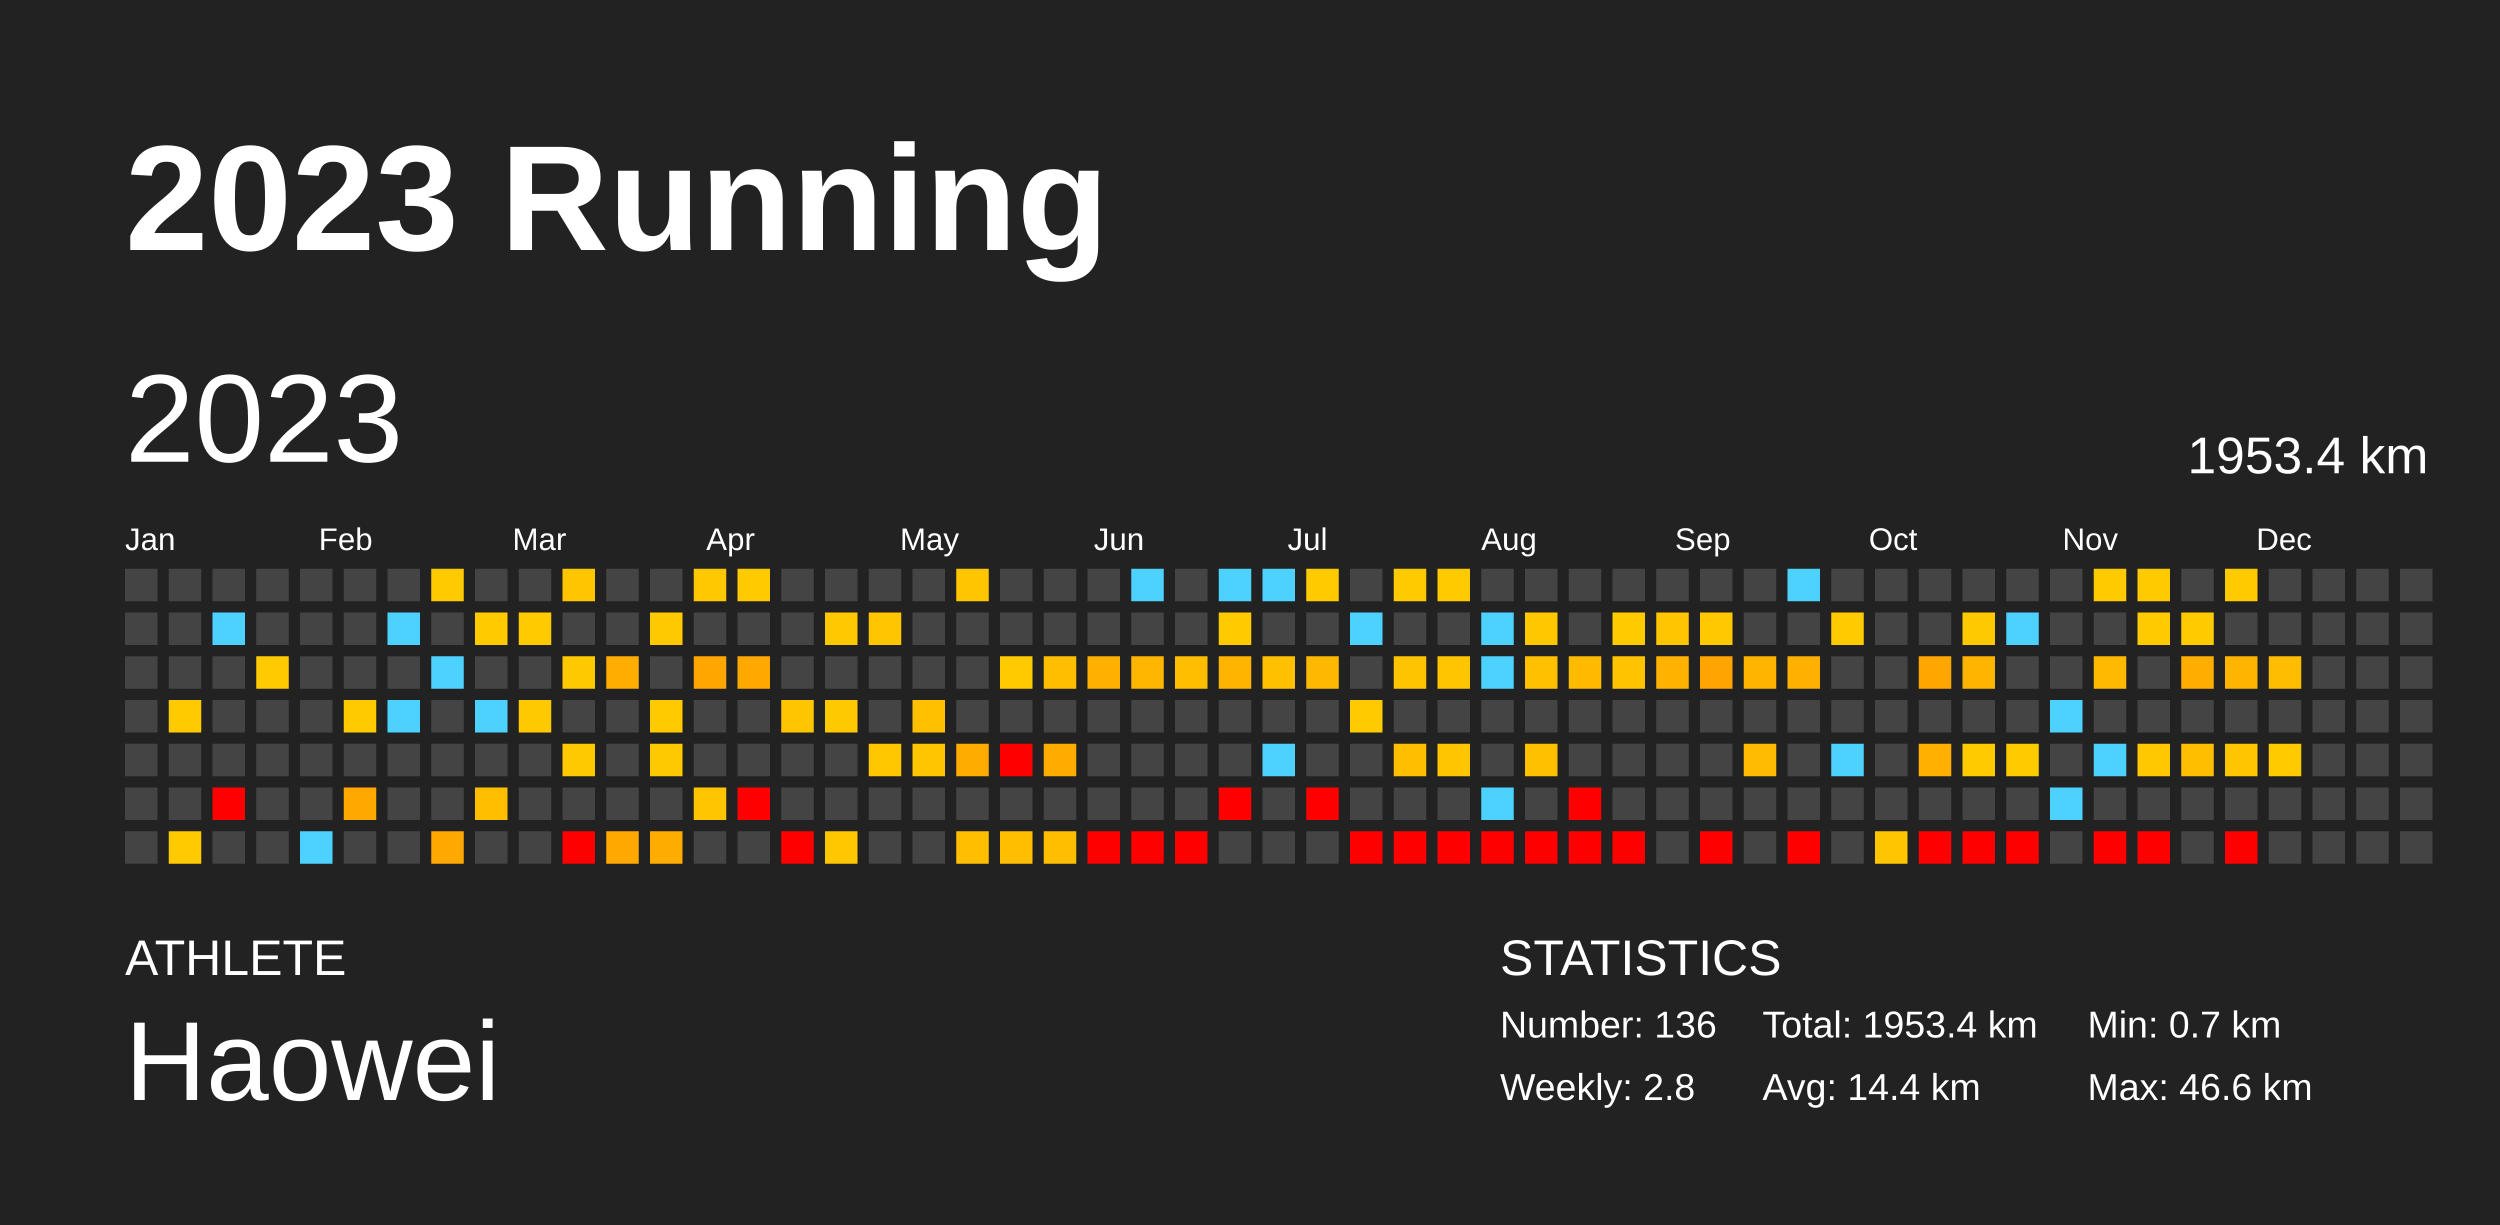
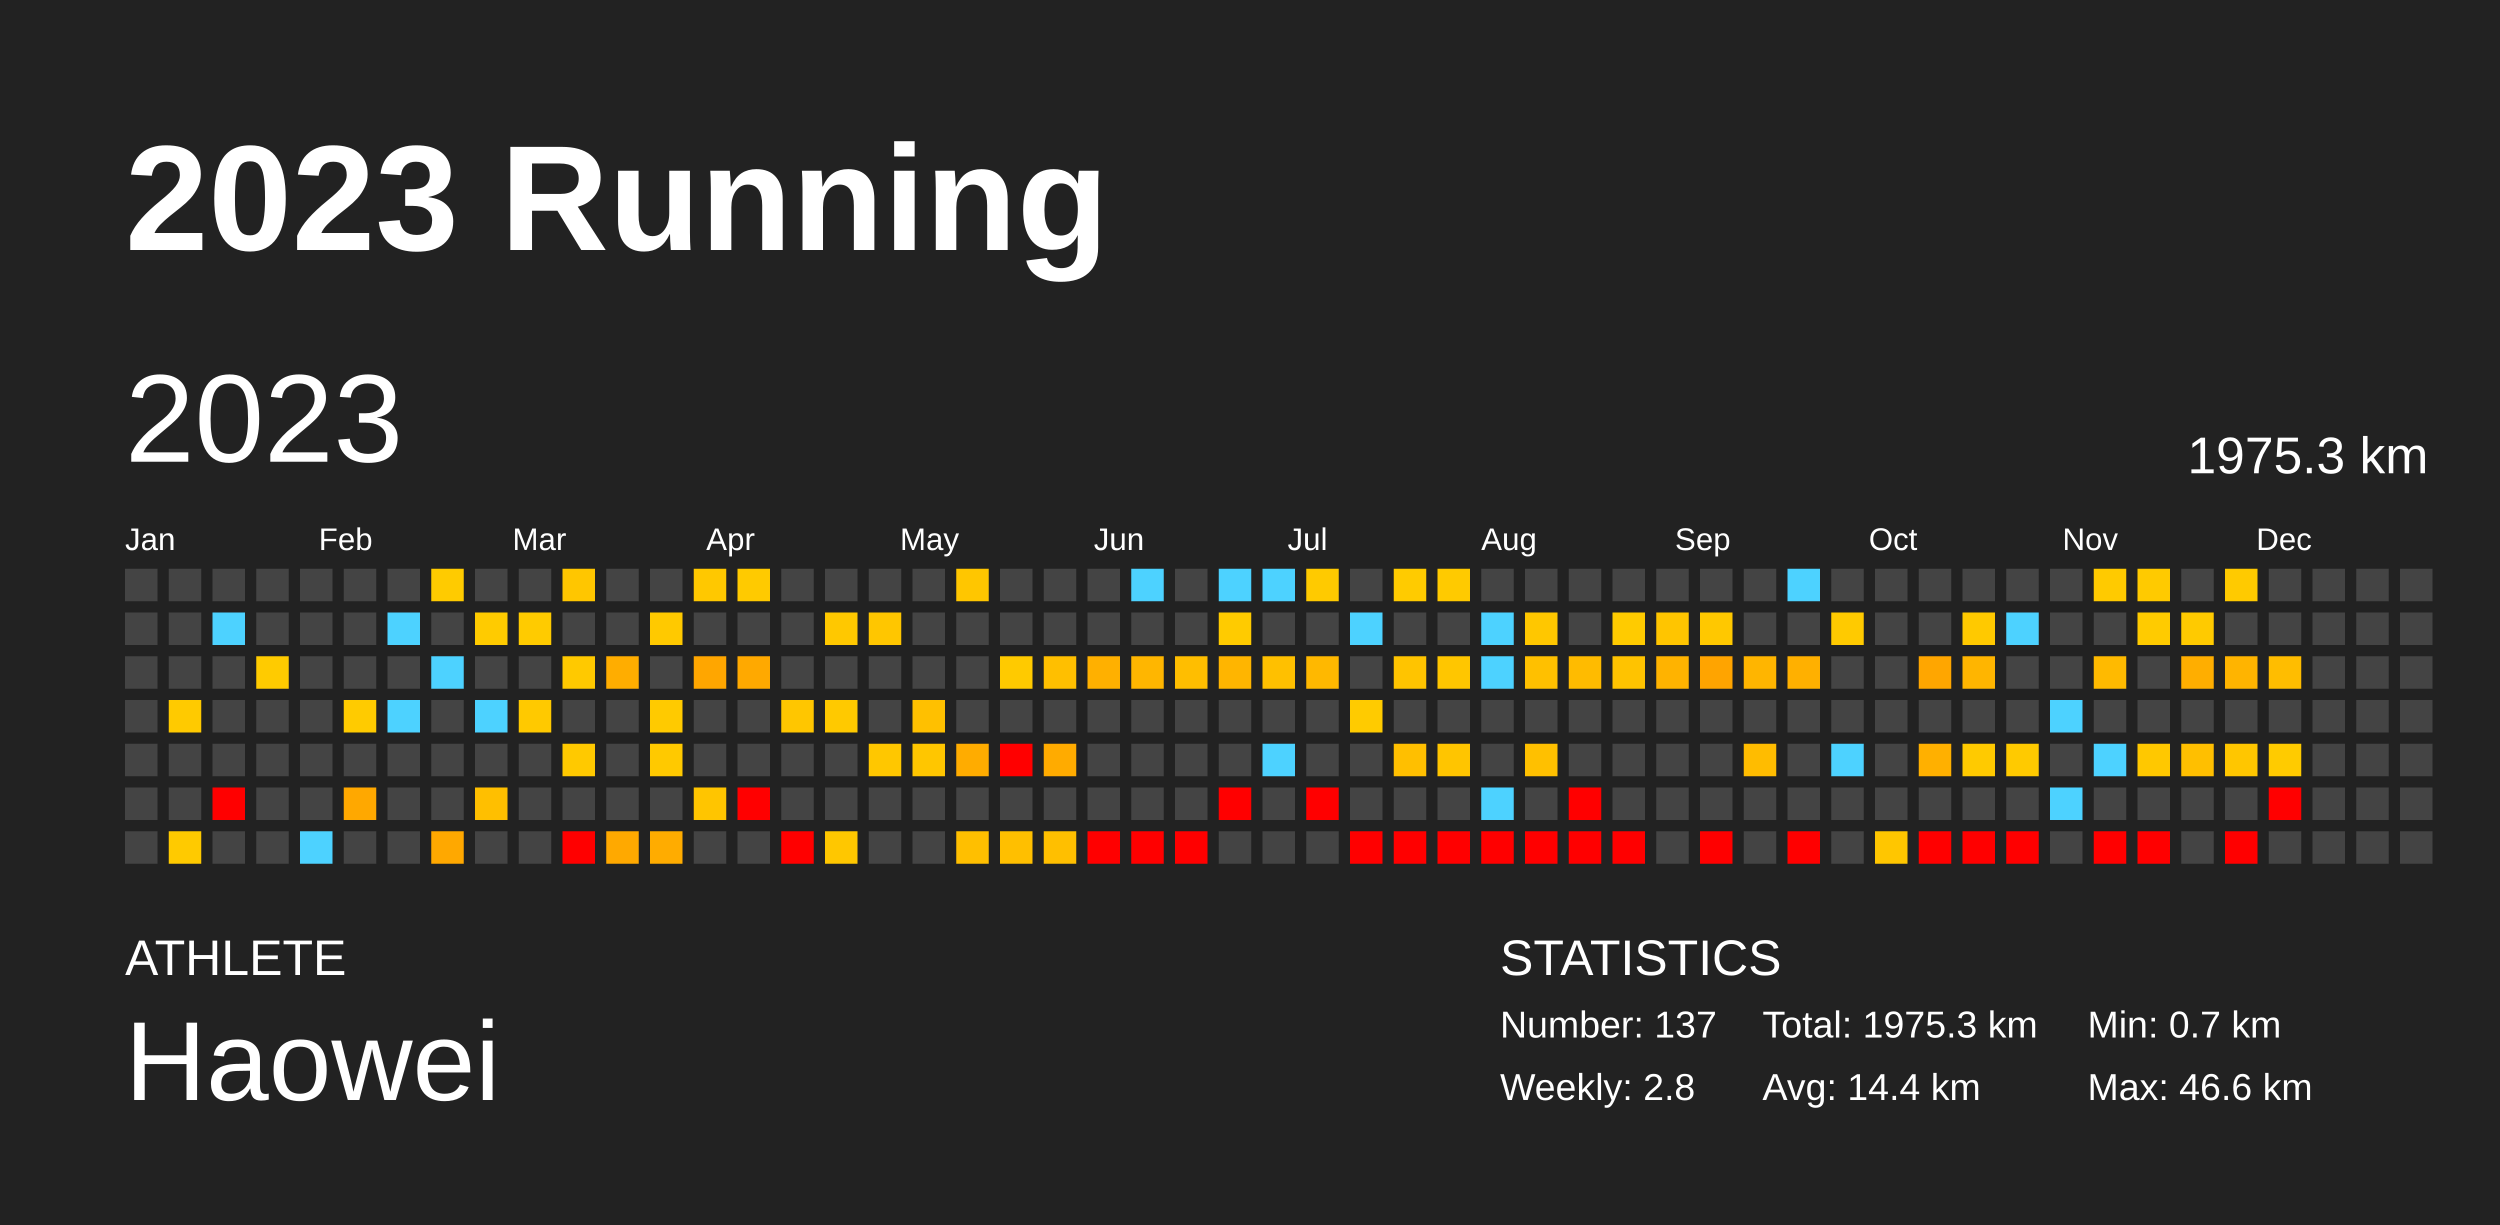
<svg xmlns="http://www.w3.org/2000/svg" baseProfile="full" height="98mm" version="1.1" viewBox="0,0,200,98" width="200mm">
  <defs />
  <rect fill="#222222" height="98" width="200" x="0" y="0" />
  <text fill="#FFFFFF" style="font-size:12px; font-family:Arial; font-weight:bold;" x="10" y="20">2023 Running</text>
  <text fill="#FFFFFF" style="font-size:4px; font-family:Arial" x="10" y="78">ATHLETE</text>
  <text fill="#FFFFFF" style="font-size:9px; font-family:Arial" x="10" y="88">Haowei</text>
  <text fill="#FFFFFF" style="font-size:4px; font-family:Arial" x="120" y="78">STATISTICS</text>
-   <text fill="#FFFFFF" style="font-size:3px; font-family:Arial" x="120" y="83">Number: 136</text>
+   <text fill="#FFFFFF" style="font-size:3px; font-family:Arial" x="120" y="83">Number: 137</text>
  <text fill="#FFFFFF" style="font-size:3px; font-family:Arial" x="120" y="88">Weekly: 2.8</text>
-   <text fill="#FFFFFF" style="font-size:3px; font-family:Arial" x="141" y="83">Total: 1953.4 km</text>
+   <text fill="#FFFFFF" style="font-size:3px; font-family:Arial" x="141" y="83">Total: 1975.3 km</text>
  <text fill="#FFFFFF" style="font-size:3px; font-family:Arial" x="141" y="88">Avg: 14.4 km</text>
  <text fill="#FFFFFF" style="font-size:3px; font-family:Arial" x="167" y="83">Min: 0.7 km</text>
  <text fill="#FFFFFF" style="font-size:3px; font-family:Arial" x="167" y="88">Max: 46.6 km</text>
  <text dominant-baseline="hanging" fill="#FFFFFF" style="font-size:10.0px; font-family:Arial;" x="10" y="30">2023</text>
-   <text dominant-baseline="hanging" fill="#FFFFFF" style="font-size:4.125px; font-family:Arial;" x="175" y="35">1953.4 km</text>
+   <text dominant-baseline="hanging" fill="#FFFFFF" style="font-size:4.125px; font-family:Arial;" x="175" y="35">1975.3 km</text>
  <text fill="#FFFFFF" style="font-size:2.5px; font-family:Arial" x="10.0" y="44">Jan</text>
  <text fill="#FFFFFF" style="font-size:2.5px; font-family:Arial" x="25.5" y="44">Feb</text>
  <text fill="#FFFFFF" style="font-size:2.5px; font-family:Arial" x="41.0" y="44">Mar</text>
  <text fill="#FFFFFF" style="font-size:2.5px; font-family:Arial" x="56.5" y="44">Apr</text>
  <text fill="#FFFFFF" style="font-size:2.5px; font-family:Arial" x="72.0" y="44">May</text>
  <text fill="#FFFFFF" style="font-size:2.5px; font-family:Arial" x="87.5" y="44">Jun</text>
  <text fill="#FFFFFF" style="font-size:2.5px; font-family:Arial" x="103.0" y="44">Jul</text>
  <text fill="#FFFFFF" style="font-size:2.5px; font-family:Arial" x="118.5" y="44">Aug</text>
  <text fill="#FFFFFF" style="font-size:2.5px; font-family:Arial" x="134.0" y="44">Sep</text>
  <text fill="#FFFFFF" style="font-size:2.5px; font-family:Arial" x="149.5" y="44">Oct</text>
  <text fill="#FFFFFF" style="font-size:2.5px; font-family:Arial" x="165.0" y="44">Nov</text>
  <text fill="#FFFFFF" style="font-size:2.5px; font-family:Arial" x="180.5" y="44">Dec</text>
  <rect fill="#444444" height="2.6" width="2.6" x="10.0" y="45.5" />
  <rect fill="#444444" height="2.6" width="2.6" x="10.0" y="49.0" />
  <rect fill="#444444" height="2.6" width="2.6" x="10.0" y="52.5" />
  <rect fill="#444444" height="2.6" width="2.6" x="10.0" y="56.0" />
  <rect fill="#444444" height="2.6" width="2.6" x="10.0" y="59.5" />
  <rect fill="#444444" height="2.6" width="2.6" x="10.0" y="63.0" />
  <rect fill="#444444" height="2.6" width="2.6" x="10.0" y="66.5" />
  <rect fill="#444444" height="2.6" width="2.6" x="13.5" y="45.5" />
  <rect fill="#444444" height="2.6" width="2.6" x="13.5" y="49.0" />
  <rect fill="#444444" height="2.6" width="2.6" x="13.5" y="52.5" />
  <rect fill="#ffca00" height="2.6" width="2.6" x="13.5" y="56.0" />
  <rect fill="#444444" height="2.6" width="2.6" x="13.5" y="59.5" />
  <rect fill="#444444" height="2.6" width="2.6" x="13.5" y="63.0" />
  <rect fill="#ffca00" height="2.6" width="2.6" x="13.5" y="66.5" />
  <rect fill="#444444" height="2.6" width="2.6" x="17.0" y="45.5" />
  <rect fill="#4dd2ff" height="2.6" width="2.6" x="17.0" y="49.0" />
  <rect fill="#444444" height="2.6" width="2.6" x="17.0" y="52.5" />
  <rect fill="#444444" height="2.6" width="2.6" x="17.0" y="56.0" />
  <rect fill="#444444" height="2.6" width="2.6" x="17.0" y="59.5" />
  <rect fill="red" height="2.6" width="2.6" x="17.0" y="63.0" />
  <rect fill="#444444" height="2.6" width="2.6" x="17.0" y="66.5" />
  <rect fill="#444444" height="2.6" width="2.6" x="20.5" y="45.5" />
  <rect fill="#444444" height="2.6" width="2.6" x="20.5" y="49.0" />
  <rect fill="#ffcb00" height="2.6" width="2.6" x="20.5" y="52.5" />
  <rect fill="#444444" height="2.6" width="2.6" x="20.5" y="56.0" />
  <rect fill="#444444" height="2.6" width="2.6" x="20.5" y="59.5" />
  <rect fill="#444444" height="2.6" width="2.6" x="20.5" y="63.0" />
  <rect fill="#444444" height="2.6" width="2.6" x="20.5" y="66.5" />
  <rect fill="#444444" height="2.6" width="2.6" x="24.0" y="45.5" />
  <rect fill="#444444" height="2.6" width="2.6" x="24.0" y="49.0" />
  <rect fill="#444444" height="2.6" width="2.6" x="24.0" y="52.5" />
  <rect fill="#444444" height="2.6" width="2.6" x="24.0" y="56.0" />
  <rect fill="#444444" height="2.6" width="2.6" x="24.0" y="59.5" />
  <rect fill="#444444" height="2.6" width="2.6" x="24.0" y="63.0" />
  <rect fill="#4dd2ff" height="2.6" width="2.6" x="24.0" y="66.5" />
  <rect fill="#444444" height="2.6" width="2.6" x="27.5" y="45.5" />
  <rect fill="#444444" height="2.6" width="2.6" x="27.5" y="49.0" />
  <rect fill="#444444" height="2.6" width="2.6" x="27.5" y="52.5" />
  <rect fill="#ffcb00" height="2.6" width="2.6" x="27.5" y="56.0" />
  <rect fill="#444444" height="2.6" width="2.6" x="27.5" y="59.5" />
  <rect fill="#ffa800" height="2.6" width="2.6" x="27.5" y="63.0" />
  <rect fill="#444444" height="2.6" width="2.6" x="27.5" y="66.5" />
  <rect fill="#444444" height="2.6" width="2.6" x="31.0" y="45.5" />
  <rect fill="#4dd2ff" height="2.6" width="2.6" x="31.0" y="49.0" />
  <rect fill="#444444" height="2.6" width="2.6" x="31.0" y="52.5" />
  <rect fill="#4dd2ff" height="2.6" width="2.6" x="31.0" y="56.0" />
  <rect fill="#444444" height="2.6" width="2.6" x="31.0" y="59.5" />
  <rect fill="#444444" height="2.6" width="2.6" x="31.0" y="63.0" />
  <rect fill="#444444" height="2.6" width="2.6" x="31.0" y="66.5" />
  <rect fill="#ffcb00" height="2.6" width="2.6" x="34.5" y="45.5" />
  <rect fill="#444444" height="2.6" width="2.6" x="34.5" y="49.0" />
  <rect fill="#4dd2ff" height="2.6" width="2.6" x="34.5" y="52.5" />
  <rect fill="#444444" height="2.6" width="2.6" x="34.5" y="56.0" />
  <rect fill="#444444" height="2.6" width="2.6" x="34.5" y="59.5" />
  <rect fill="#444444" height="2.6" width="2.6" x="34.5" y="63.0" />
  <rect fill="#ffa800" height="2.6" width="2.6" x="34.5" y="66.5" />
  <rect fill="#444444" height="2.6" width="2.6" x="38.0" y="45.5" />
  <rect fill="#ffcb00" height="2.6" width="2.6" x="38.0" y="49.0" />
  <rect fill="#444444" height="2.6" width="2.6" x="38.0" y="52.5" />
  <rect fill="#4dd2ff" height="2.6" width="2.6" x="38.0" y="56.0" />
  <rect fill="#444444" height="2.6" width="2.6" x="38.0" y="59.5" />
  <rect fill="#ffbf00" height="2.6" width="2.6" x="38.0" y="63.0" />
  <rect fill="#444444" height="2.6" width="2.6" x="38.0" y="66.5" />
  <rect fill="#444444" height="2.6" width="2.6" x="41.5" y="45.5" />
  <rect fill="#ffcb00" height="2.6" width="2.6" x="41.5" y="49.0" />
  <rect fill="#444444" height="2.6" width="2.6" x="41.5" y="52.5" />
  <rect fill="#ffc900" height="2.6" width="2.6" x="41.5" y="56.0" />
  <rect fill="#444444" height="2.6" width="2.6" x="41.5" y="59.5" />
  <rect fill="#444444" height="2.6" width="2.6" x="41.5" y="63.0" />
  <rect fill="#444444" height="2.6" width="2.6" x="41.5" y="66.5" />
  <rect fill="#ffc600" height="2.6" width="2.6" x="45.0" y="45.5" />
  <rect fill="#444444" height="2.6" width="2.6" x="45.0" y="49.0" />
  <rect fill="#ffc900" height="2.6" width="2.6" x="45.0" y="52.5" />
  <rect fill="#444444" height="2.6" width="2.6" x="45.0" y="56.0" />
  <rect fill="#ffc900" height="2.6" width="2.6" x="45.0" y="59.5" />
  <rect fill="#444444" height="2.6" width="2.6" x="45.0" y="63.0" />
  <rect fill="red" height="2.6" width="2.6" x="45.0" y="66.5" />
  <rect fill="#444444" height="2.6" width="2.6" x="48.5" y="45.5" />
  <rect fill="#444444" height="2.6" width="2.6" x="48.5" y="49.0" />
  <rect fill="#ffad00" height="2.6" width="2.6" x="48.5" y="52.5" />
  <rect fill="#444444" height="2.6" width="2.6" x="48.5" y="56.0" />
  <rect fill="#444444" height="2.6" width="2.6" x="48.5" y="59.5" />
  <rect fill="#444444" height="2.6" width="2.6" x="48.5" y="63.0" />
  <rect fill="#ffa900" height="2.6" width="2.6" x="48.5" y="66.5" />
  <rect fill="#444444" height="2.6" width="2.6" x="52.0" y="45.5" />
  <rect fill="#ffc900" height="2.6" width="2.6" x="52.0" y="49.0" />
  <rect fill="#444444" height="2.6" width="2.6" x="52.0" y="52.5" />
  <rect fill="#ffca00" height="2.6" width="2.6" x="52.0" y="56.0" />
  <rect fill="#ffc900" height="2.6" width="2.6" x="52.0" y="59.5" />
  <rect fill="#444444" height="2.6" width="2.6" x="52.0" y="63.0" />
  <rect fill="#ffac00" height="2.6" width="2.6" x="52.0" y="66.5" />
  <rect fill="#ffc800" height="2.6" width="2.6" x="55.5" y="45.5" />
  <rect fill="#444444" height="2.6" width="2.6" x="55.5" y="49.0" />
  <rect fill="#ffa600" height="2.6" width="2.6" x="55.5" y="52.5" />
  <rect fill="#444444" height="2.6" width="2.6" x="55.5" y="56.0" />
  <rect fill="#444444" height="2.6" width="2.6" x="55.5" y="59.5" />
  <rect fill="#ffc500" height="2.6" width="2.6" x="55.5" y="63.0" />
  <rect fill="#444444" height="2.6" width="2.6" x="55.5" y="66.5" />
  <rect fill="#ffca00" height="2.6" width="2.6" x="59.0" y="45.5" />
  <rect fill="#444444" height="2.6" width="2.6" x="59.0" y="49.0" />
  <rect fill="#ffa900" height="2.6" width="2.6" x="59.0" y="52.5" />
  <rect fill="#444444" height="2.6" width="2.6" x="59.0" y="56.0" />
  <rect fill="#444444" height="2.6" width="2.6" x="59.0" y="59.5" />
  <rect fill="red" height="2.6" width="2.6" x="59.0" y="63.0" />
  <rect fill="#444444" height="2.6" width="2.6" x="59.0" y="66.5" />
  <rect fill="#444444" height="2.6" width="2.6" x="62.5" y="45.5" />
  <rect fill="#444444" height="2.6" width="2.6" x="62.5" y="49.0" />
  <rect fill="#444444" height="2.6" width="2.6" x="62.5" y="52.5" />
  <rect fill="#ffc600" height="2.6" width="2.6" x="62.5" y="56.0" />
  <rect fill="#444444" height="2.6" width="2.6" x="62.5" y="59.5" />
  <rect fill="#444444" height="2.6" width="2.6" x="62.5" y="63.0" />
  <rect fill="red" height="2.6" width="2.6" x="62.5" y="66.5" />
  <rect fill="#444444" height="2.6" width="2.6" x="66.0" y="45.5" />
  <rect fill="#ffc800" height="2.6" width="2.6" x="66.0" y="49.0" />
  <rect fill="#444444" height="2.6" width="2.6" x="66.0" y="52.5" />
  <rect fill="#ffc900" height="2.6" width="2.6" x="66.0" y="56.0" />
  <rect fill="#444444" height="2.6" width="2.6" x="66.0" y="59.5" />
  <rect fill="#444444" height="2.6" width="2.6" x="66.0" y="63.0" />
  <rect fill="#ffc700" height="2.6" width="2.6" x="66.0" y="66.5" />
  <rect fill="#444444" height="2.6" width="2.6" x="69.5" y="45.5" />
  <rect fill="#ffc600" height="2.6" width="2.6" x="69.5" y="49.0" />
  <rect fill="#444444" height="2.6" width="2.6" x="69.5" y="52.5" />
  <rect fill="#444444" height="2.6" width="2.6" x="69.5" y="56.0" />
  <rect fill="#ffc700" height="2.6" width="2.6" x="69.5" y="59.5" />
  <rect fill="#444444" height="2.6" width="2.6" x="69.5" y="63.0" />
  <rect fill="#444444" height="2.6" width="2.6" x="69.5" y="66.5" />
  <rect fill="#444444" height="2.6" width="2.6" x="73.0" y="45.5" />
  <rect fill="#444444" height="2.6" width="2.6" x="73.0" y="49.0" />
  <rect fill="#444444" height="2.6" width="2.6" x="73.0" y="52.5" />
  <rect fill="#ffc000" height="2.6" width="2.6" x="73.0" y="56.0" />
  <rect fill="#ffc600" height="2.6" width="2.6" x="73.0" y="59.5" />
  <rect fill="#444444" height="2.6" width="2.6" x="73.0" y="63.0" />
  <rect fill="#444444" height="2.6" width="2.6" x="73.0" y="66.5" />
  <rect fill="#ffc600" height="2.6" width="2.6" x="76.5" y="45.5" />
  <rect fill="#444444" height="2.6" width="2.6" x="76.5" y="49.0" />
  <rect fill="#444444" height="2.6" width="2.6" x="76.5" y="52.5" />
  <rect fill="#444444" height="2.6" width="2.6" x="76.5" y="56.0" />
  <rect fill="#ffac00" height="2.6" width="2.6" x="76.5" y="59.5" />
  <rect fill="#444444" height="2.6" width="2.6" x="76.5" y="63.0" />
  <rect fill="#ffbf00" height="2.6" width="2.6" x="76.5" y="66.5" />
  <rect fill="#444444" height="2.6" width="2.6" x="80.0" y="45.5" />
  <rect fill="#444444" height="2.6" width="2.6" x="80.0" y="49.0" />
  <rect fill="#ffca00" height="2.6" width="2.6" x="80.0" y="52.5" />
  <rect fill="#444444" height="2.6" width="2.6" x="80.0" y="56.0" />
  <rect fill="red" height="2.6" width="2.6" x="80.0" y="59.5" />
  <rect fill="#444444" height="2.6" width="2.6" x="80.0" y="63.0" />
  <rect fill="#ffbf00" height="2.6" width="2.6" x="80.0" y="66.5" />
  <rect fill="#444444" height="2.6" width="2.6" x="83.5" y="45.5" />
  <rect fill="#444444" height="2.6" width="2.6" x="83.5" y="49.0" />
  <rect fill="#ffbf00" height="2.6" width="2.6" x="83.5" y="52.5" />
  <rect fill="#444444" height="2.6" width="2.6" x="83.5" y="56.0" />
  <rect fill="#ffab00" height="2.6" width="2.6" x="83.5" y="59.5" />
  <rect fill="#444444" height="2.6" width="2.6" x="83.5" y="63.0" />
  <rect fill="#ffbf00" height="2.6" width="2.6" x="83.5" y="66.5" />
  <rect fill="#444444" height="2.6" width="2.6" x="87.0" y="45.5" />
  <rect fill="#444444" height="2.6" width="2.6" x="87.0" y="49.0" />
  <rect fill="#ffb000" height="2.6" width="2.6" x="87.0" y="52.5" />
  <rect fill="#444444" height="2.6" width="2.6" x="87.0" y="56.0" />
  <rect fill="#444444" height="2.6" width="2.6" x="87.0" y="59.5" />
  <rect fill="#444444" height="2.6" width="2.6" x="87.0" y="63.0" />
  <rect fill="red" height="2.6" width="2.6" x="87.0" y="66.5" />
  <rect fill="#4dd2ff" height="2.6" width="2.6" x="90.5" y="45.5" />
  <rect fill="#444444" height="2.6" width="2.6" x="90.5" y="49.0" />
  <rect fill="#ffb600" height="2.6" width="2.6" x="90.5" y="52.5" />
  <rect fill="#444444" height="2.6" width="2.6" x="90.5" y="56.0" />
  <rect fill="#444444" height="2.6" width="2.6" x="90.5" y="59.5" />
  <rect fill="#444444" height="2.6" width="2.6" x="90.5" y="63.0" />
  <rect fill="red" height="2.6" width="2.6" x="90.5" y="66.5" />
  <rect fill="#444444" height="2.6" width="2.6" x="94.0" y="45.5" />
  <rect fill="#444444" height="2.6" width="2.6" x="94.0" y="49.0" />
  <rect fill="#ffbe00" height="2.6" width="2.6" x="94.0" y="52.5" />
  <rect fill="#444444" height="2.6" width="2.6" x="94.0" y="56.0" />
  <rect fill="#444444" height="2.6" width="2.6" x="94.0" y="59.5" />
  <rect fill="#444444" height="2.6" width="2.6" x="94.0" y="63.0" />
  <rect fill="red" height="2.6" width="2.6" x="94.0" y="66.5" />
  <rect fill="#4dd2ff" height="2.6" width="2.6" x="97.5" y="45.5" />
  <rect fill="#ffcb00" height="2.6" width="2.6" x="97.5" y="49.0" />
  <rect fill="#ffb500" height="2.6" width="2.6" x="97.5" y="52.5" />
  <rect fill="#444444" height="2.6" width="2.6" x="97.5" y="56.0" />
  <rect fill="#444444" height="2.6" width="2.6" x="97.5" y="59.5" />
  <rect fill="red" height="2.6" width="2.6" x="97.5" y="63.0" />
  <rect fill="#444444" height="2.6" width="2.6" x="97.5" y="66.5" />
  <rect fill="#4dd2ff" height="2.6" width="2.6" x="101.0" y="45.5" />
  <rect fill="#444444" height="2.6" width="2.6" x="101.0" y="49.0" />
  <rect fill="#ffc000" height="2.6" width="2.6" x="101.0" y="52.5" />
  <rect fill="#444444" height="2.6" width="2.6" x="101.0" y="56.0" />
  <rect fill="#4dd2ff" height="2.6" width="2.6" x="101.0" y="59.5" />
  <rect fill="#444444" height="2.6" width="2.6" x="101.0" y="63.0" />
  <rect fill="#444444" height="2.6" width="2.6" x="101.0" y="66.5" />
  <rect fill="#ffca00" height="2.6" width="2.6" x="104.5" y="45.5" />
  <rect fill="#444444" height="2.6" width="2.6" x="104.5" y="49.0" />
  <rect fill="#ffb800" height="2.6" width="2.6" x="104.5" y="52.5" />
  <rect fill="#444444" height="2.6" width="2.6" x="104.5" y="56.0" />
  <rect fill="#444444" height="2.6" width="2.6" x="104.5" y="59.5" />
  <rect fill="red" height="2.6" width="2.6" x="104.5" y="63.0" />
  <rect fill="#444444" height="2.6" width="2.6" x="104.5" y="66.5" />
  <rect fill="#444444" height="2.6" width="2.6" x="108.0" y="45.5" />
  <rect fill="#4dd2ff" height="2.6" width="2.6" x="108.0" y="49.0" />
  <rect fill="#444444" height="2.6" width="2.6" x="108.0" y="52.5" />
  <rect fill="#ffcb00" height="2.6" width="2.6" x="108.0" y="56.0" />
  <rect fill="#444444" height="2.6" width="2.6" x="108.0" y="59.5" />
  <rect fill="#444444" height="2.6" width="2.6" x="108.0" y="63.0" />
  <rect fill="red" height="2.6" width="2.6" x="108.0" y="66.5" />
  <rect fill="#ffcb00" height="2.6" width="2.6" x="111.5" y="45.5" />
  <rect fill="#444444" height="2.6" width="2.6" x="111.5" y="49.0" />
  <rect fill="#ffc400" height="2.6" width="2.6" x="111.5" y="52.5" />
  <rect fill="#444444" height="2.6" width="2.6" x="111.5" y="56.0" />
  <rect fill="#ffbf00" height="2.6" width="2.6" x="111.5" y="59.5" />
  <rect fill="#444444" height="2.6" width="2.6" x="111.5" y="63.0" />
  <rect fill="red" height="2.6" width="2.6" x="111.5" y="66.5" />
  <rect fill="#ffca00" height="2.6" width="2.6" x="115.0" y="45.5" />
  <rect fill="#444444" height="2.6" width="2.6" x="115.0" y="49.0" />
  <rect fill="#ffc600" height="2.6" width="2.6" x="115.0" y="52.5" />
  <rect fill="#444444" height="2.6" width="2.6" x="115.0" y="56.0" />
  <rect fill="#ffc500" height="2.6" width="2.6" x="115.0" y="59.5" />
  <rect fill="#444444" height="2.6" width="2.6" x="115.0" y="63.0" />
  <rect fill="red" height="2.6" width="2.6" x="115.0" y="66.5" />
  <rect fill="#444444" height="2.6" width="2.6" x="118.5" y="45.5" />
  <rect fill="#4dd2ff" height="2.6" width="2.6" x="118.5" y="49.0" />
  <rect fill="#4dd2ff" height="2.6" width="2.6" x="118.5" y="52.5" />
  <rect fill="#444444" height="2.6" width="2.6" x="118.5" y="56.0" />
  <rect fill="#444444" height="2.6" width="2.6" x="118.5" y="59.5" />
  <rect fill="#4dd2ff" height="2.6" width="2.6" x="118.5" y="63.0" />
  <rect fill="red" height="2.6" width="2.6" x="118.5" y="66.5" />
  <rect fill="#444444" height="2.6" width="2.6" x="122.0" y="45.5" />
  <rect fill="#ffc700" height="2.6" width="2.6" x="122.0" y="49.0" />
  <rect fill="#ffc000" height="2.6" width="2.6" x="122.0" y="52.5" />
  <rect fill="#444444" height="2.6" width="2.6" x="122.0" y="56.0" />
  <rect fill="#ffc000" height="2.6" width="2.6" x="122.0" y="59.5" />
  <rect fill="#444444" height="2.6" width="2.6" x="122.0" y="63.0" />
  <rect fill="red" height="2.6" width="2.6" x="122.0" y="66.5" />
  <rect fill="#444444" height="2.6" width="2.6" x="125.5" y="45.5" />
  <rect fill="#444444" height="2.6" width="2.6" x="125.5" y="49.0" />
  <rect fill="#ffbb00" height="2.6" width="2.6" x="125.5" y="52.5" />
  <rect fill="#444444" height="2.6" width="2.6" x="125.5" y="56.0" />
  <rect fill="#444444" height="2.6" width="2.6" x="125.5" y="59.5" />
  <rect fill="red" height="2.6" width="2.6" x="125.5" y="63.0" />
  <rect fill="red" height="2.6" width="2.6" x="125.5" y="66.5" />
  <rect fill="#444444" height="2.6" width="2.6" x="129.0" y="45.5" />
  <rect fill="#ffcb00" height="2.6" width="2.6" x="129.0" y="49.0" />
  <rect fill="#ffc300" height="2.6" width="2.6" x="129.0" y="52.5" />
  <rect fill="#444444" height="2.6" width="2.6" x="129.0" y="56.0" />
  <rect fill="#444444" height="2.6" width="2.6" x="129.0" y="59.5" />
  <rect fill="#444444" height="2.6" width="2.6" x="129.0" y="63.0" />
  <rect fill="red" height="2.6" width="2.6" x="129.0" y="66.5" />
  <rect fill="#444444" height="2.6" width="2.6" x="132.5" y="45.5" />
  <rect fill="#ffc500" height="2.6" width="2.6" x="132.5" y="49.0" />
  <rect fill="#ffb300" height="2.6" width="2.6" x="132.5" y="52.5" />
  <rect fill="#444444" height="2.6" width="2.6" x="132.5" y="56.0" />
  <rect fill="#444444" height="2.6" width="2.6" x="132.5" y="59.5" />
  <rect fill="#444444" height="2.6" width="2.6" x="132.5" y="63.0" />
  <rect fill="#444444" height="2.6" width="2.6" x="132.5" y="66.5" />
  <rect fill="#444444" height="2.6" width="2.6" x="136.0" y="45.5" />
  <rect fill="#ffc800" height="2.6" width="2.6" x="136.0" y="49.0" />
  <rect fill="#ffa400" height="2.6" width="2.6" x="136.0" y="52.5" />
  <rect fill="#444444" height="2.6" width="2.6" x="136.0" y="56.0" />
  <rect fill="#444444" height="2.6" width="2.6" x="136.0" y="59.5" />
  <rect fill="#444444" height="2.6" width="2.6" x="136.0" y="63.0" />
  <rect fill="red" height="2.6" width="2.6" x="136.0" y="66.5" />
  <rect fill="#444444" height="2.6" width="2.6" x="139.5" y="45.5" />
  <rect fill="#444444" height="2.6" width="2.6" x="139.5" y="49.0" />
  <rect fill="#ffb500" height="2.6" width="2.6" x="139.5" y="52.5" />
  <rect fill="#444444" height="2.6" width="2.6" x="139.5" y="56.0" />
  <rect fill="#ffbc00" height="2.6" width="2.6" x="139.5" y="59.5" />
  <rect fill="#444444" height="2.6" width="2.6" x="139.5" y="63.0" />
  <rect fill="#444444" height="2.6" width="2.6" x="139.5" y="66.5" />
  <rect fill="#4dd2ff" height="2.6" width="2.6" x="143.0" y="45.5" />
  <rect fill="#444444" height="2.6" width="2.6" x="143.0" y="49.0" />
  <rect fill="#ffb000" height="2.6" width="2.6" x="143.0" y="52.5" />
  <rect fill="#444444" height="2.6" width="2.6" x="143.0" y="56.0" />
  <rect fill="#444444" height="2.6" width="2.6" x="143.0" y="59.5" />
  <rect fill="#444444" height="2.6" width="2.6" x="143.0" y="63.0" />
  <rect fill="red" height="2.6" width="2.6" x="143.0" y="66.5" />
  <rect fill="#444444" height="2.6" width="2.6" x="146.5" y="45.5" />
  <rect fill="#ffca00" height="2.6" width="2.6" x="146.5" y="49.0" />
  <rect fill="#444444" height="2.6" width="2.6" x="146.5" y="52.5" />
  <rect fill="#444444" height="2.6" width="2.6" x="146.5" y="56.0" />
  <rect fill="#4dd2ff" height="2.6" width="2.6" x="146.5" y="59.5" />
  <rect fill="#444444" height="2.6" width="2.6" x="146.5" y="63.0" />
  <rect fill="#444444" height="2.6" width="2.6" x="146.5" y="66.5" />
  <rect fill="#444444" height="2.6" width="2.6" x="150.0" y="45.5" />
  <rect fill="#444444" height="2.6" width="2.6" x="150.0" y="49.0" />
  <rect fill="#444444" height="2.6" width="2.6" x="150.0" y="52.5" />
  <rect fill="#444444" height="2.6" width="2.6" x="150.0" y="56.0" />
  <rect fill="#444444" height="2.6" width="2.6" x="150.0" y="59.5" />
  <rect fill="#444444" height="2.6" width="2.6" x="150.0" y="63.0" />
  <rect fill="#ffc600" height="2.6" width="2.6" x="150.0" y="66.5" />
  <rect fill="#444444" height="2.6" width="2.6" x="153.5" y="45.5" />
  <rect fill="#444444" height="2.6" width="2.6" x="153.5" y="49.0" />
  <rect fill="#ffa600" height="2.6" width="2.6" x="153.5" y="52.5" />
  <rect fill="#444444" height="2.6" width="2.6" x="153.5" y="56.0" />
  <rect fill="#ffb000" height="2.6" width="2.6" x="153.5" y="59.5" />
  <rect fill="#444444" height="2.6" width="2.6" x="153.5" y="63.0" />
  <rect fill="red" height="2.6" width="2.6" x="153.5" y="66.5" />
  <rect fill="#444444" height="2.6" width="2.6" x="157.0" y="45.5" />
  <rect fill="#ffc900" height="2.6" width="2.6" x="157.0" y="49.0" />
  <rect fill="#ffb500" height="2.6" width="2.6" x="157.0" y="52.5" />
  <rect fill="#444444" height="2.6" width="2.6" x="157.0" y="56.0" />
  <rect fill="#ffca00" height="2.6" width="2.6" x="157.0" y="59.5" />
  <rect fill="#444444" height="2.6" width="2.6" x="157.0" y="63.0" />
  <rect fill="red" height="2.6" width="2.6" x="157.0" y="66.5" />
  <rect fill="#444444" height="2.6" width="2.6" x="160.5" y="45.5" />
  <rect fill="#4dd2ff" height="2.6" width="2.6" x="160.5" y="49.0" />
  <rect fill="#444444" height="2.6" width="2.6" x="160.5" y="52.5" />
  <rect fill="#444444" height="2.6" width="2.6" x="160.5" y="56.0" />
  <rect fill="#ffca00" height="2.6" width="2.6" x="160.5" y="59.5" />
  <rect fill="#444444" height="2.6" width="2.6" x="160.5" y="63.0" />
  <rect fill="red" height="2.6" width="2.6" x="160.5" y="66.5" />
  <rect fill="#444444" height="2.6" width="2.6" x="164.0" y="45.5" />
  <rect fill="#444444" height="2.6" width="2.6" x="164.0" y="49.0" />
  <rect fill="#444444" height="2.6" width="2.6" x="164.0" y="52.5" />
  <rect fill="#4dd2ff" height="2.6" width="2.6" x="164.0" y="56.0" />
  <rect fill="#444444" height="2.6" width="2.6" x="164.0" y="59.5" />
  <rect fill="#4dd2ff" height="2.6" width="2.6" x="164.0" y="63.0" />
  <rect fill="#444444" height="2.6" width="2.6" x="164.0" y="66.5" />
  <rect fill="#ffca00" height="2.6" width="2.6" x="167.5" y="45.5" />
  <rect fill="#444444" height="2.6" width="2.6" x="167.5" y="49.0" />
  <rect fill="#ffba00" height="2.6" width="2.6" x="167.5" y="52.5" />
  <rect fill="#444444" height="2.6" width="2.6" x="167.5" y="56.0" />
  <rect fill="#4dd2ff" height="2.6" width="2.6" x="167.5" y="59.5" />
  <rect fill="#444444" height="2.6" width="2.6" x="167.5" y="63.0" />
  <rect fill="red" height="2.6" width="2.6" x="167.5" y="66.5" />
  <rect fill="#ffca00" height="2.6" width="2.6" x="171.0" y="45.5" />
  <rect fill="#ffcb00" height="2.6" width="2.6" x="171.0" y="49.0" />
  <rect fill="#444444" height="2.6" width="2.6" x="171.0" y="52.5" />
  <rect fill="#444444" height="2.6" width="2.6" x="171.0" y="56.0" />
  <rect fill="#ffc800" height="2.6" width="2.6" x="171.0" y="59.5" />
  <rect fill="#444444" height="2.6" width="2.6" x="171.0" y="63.0" />
  <rect fill="red" height="2.6" width="2.6" x="171.0" y="66.5" />
  <rect fill="#444444" height="2.6" width="2.6" x="174.5" y="45.5" />
  <rect fill="#ffca00" height="2.6" width="2.6" x="174.5" y="49.0" />
  <rect fill="#ffae00" height="2.6" width="2.6" x="174.5" y="52.5" />
  <rect fill="#444444" height="2.6" width="2.6" x="174.5" y="56.0" />
  <rect fill="#ffbf00" height="2.6" width="2.6" x="174.5" y="59.5" />
  <rect fill="#444444" height="2.6" width="2.6" x="174.5" y="63.0" />
  <rect fill="#444444" height="2.6" width="2.6" x="174.5" y="66.5" />
  <rect fill="#ffca00" height="2.6" width="2.6" x="178.0" y="45.5" />
  <rect fill="#444444" height="2.6" width="2.6" x="178.0" y="49.0" />
  <rect fill="#ffb400" height="2.6" width="2.6" x="178.0" y="52.5" />
  <rect fill="#444444" height="2.6" width="2.6" x="178.0" y="56.0" />
  <rect fill="#ffc600" height="2.6" width="2.6" x="178.0" y="59.5" />
  <rect fill="#444444" height="2.6" width="2.6" x="178.0" y="63.0" />
  <rect fill="red" height="2.6" width="2.6" x="178.0" y="66.5" />
  <rect fill="#444444" height="2.6" width="2.6" x="181.5" y="45.5" />
  <rect fill="#444444" height="2.6" width="2.6" x="181.5" y="49.0" />
  <rect fill="#ffbd00" height="2.6" width="2.6" x="181.5" y="52.5" />
  <rect fill="#444444" height="2.6" width="2.6" x="181.5" y="56.0" />
  <rect fill="#ffcb00" height="2.6" width="2.6" x="181.5" y="59.5" />
-   <rect fill="#444444" height="2.6" width="2.6" x="181.5" y="63.0" />
+   <rect fill="red" height="2.6" width="2.6" x="181.5" y="63.0" />
  <rect fill="#444444" height="2.6" width="2.6" x="181.5" y="66.5" />
  <rect fill="#444444" height="2.6" width="2.6" x="185.0" y="45.5" />
  <rect fill="#444444" height="2.6" width="2.6" x="185.0" y="49.0" />
  <rect fill="#444444" height="2.6" width="2.6" x="185.0" y="52.5" />
  <rect fill="#444444" height="2.6" width="2.6" x="185.0" y="56.0" />
  <rect fill="#444444" height="2.6" width="2.6" x="185.0" y="59.5" />
  <rect fill="#444444" height="2.6" width="2.6" x="185.0" y="63.0" />
  <rect fill="#444444" height="2.6" width="2.6" x="185.0" y="66.5" />
  <rect fill="#444444" height="2.6" width="2.6" x="188.5" y="45.5" />
  <rect fill="#444444" height="2.6" width="2.6" x="188.5" y="49.0" />
  <rect fill="#444444" height="2.6" width="2.6" x="188.5" y="52.5" />
  <rect fill="#444444" height="2.6" width="2.6" x="188.5" y="56.0" />
  <rect fill="#444444" height="2.6" width="2.6" x="188.5" y="59.5" />
  <rect fill="#444444" height="2.6" width="2.6" x="188.5" y="63.0" />
  <rect fill="#444444" height="2.6" width="2.6" x="188.5" y="66.5" />
  <rect fill="#444444" height="2.6" width="2.6" x="192.0" y="45.5" />
  <rect fill="#444444" height="2.6" width="2.6" x="192.0" y="49.0" />
  <rect fill="#444444" height="2.6" width="2.6" x="192.0" y="52.5" />
  <rect fill="#444444" height="2.6" width="2.6" x="192.0" y="56.0" />
  <rect fill="#444444" height="2.6" width="2.6" x="192.0" y="59.5" />
  <rect fill="#444444" height="2.6" width="2.6" x="192.0" y="63.0" />
  <rect fill="#444444" height="2.6" width="2.6" x="192.0" y="66.5" />
</svg>
